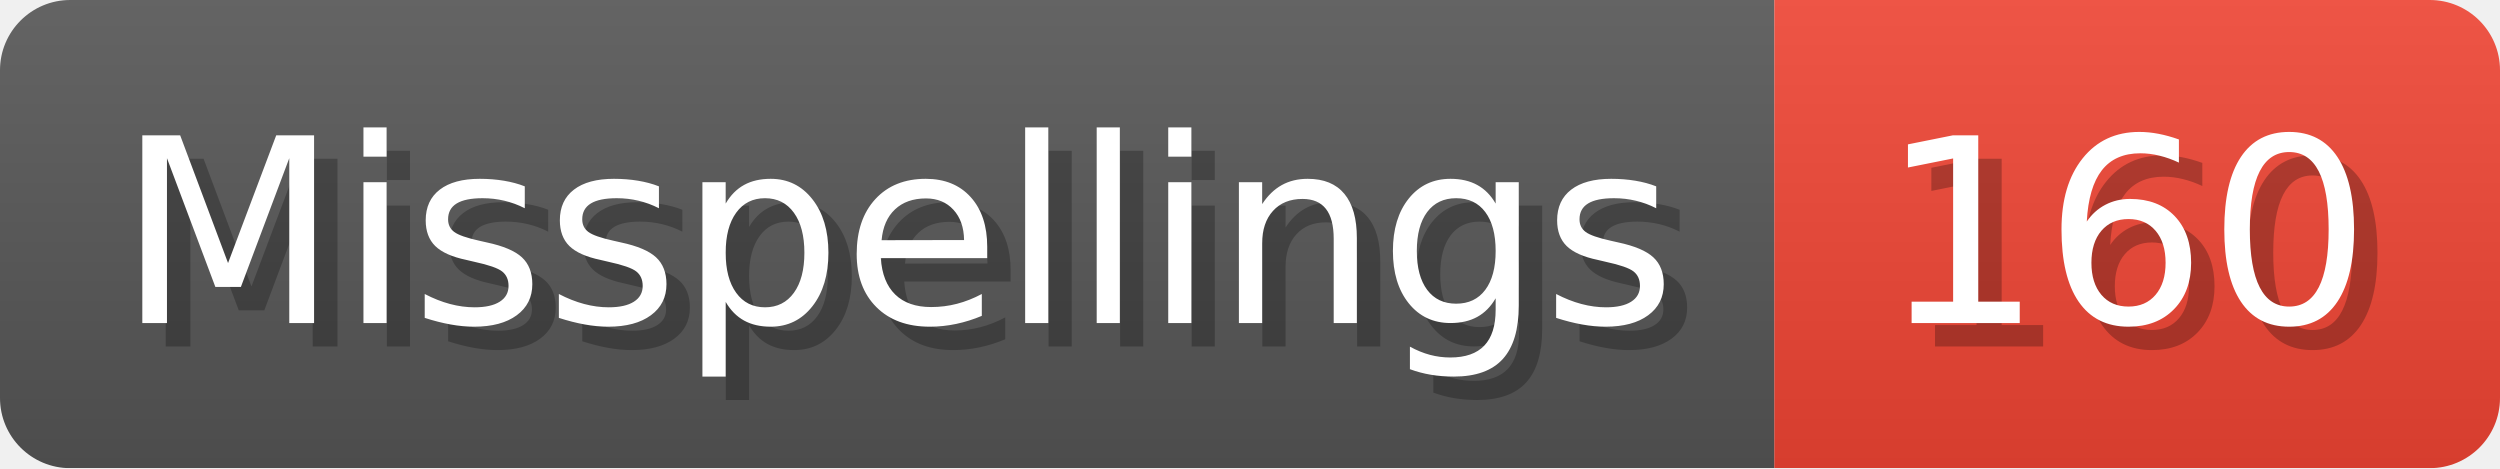
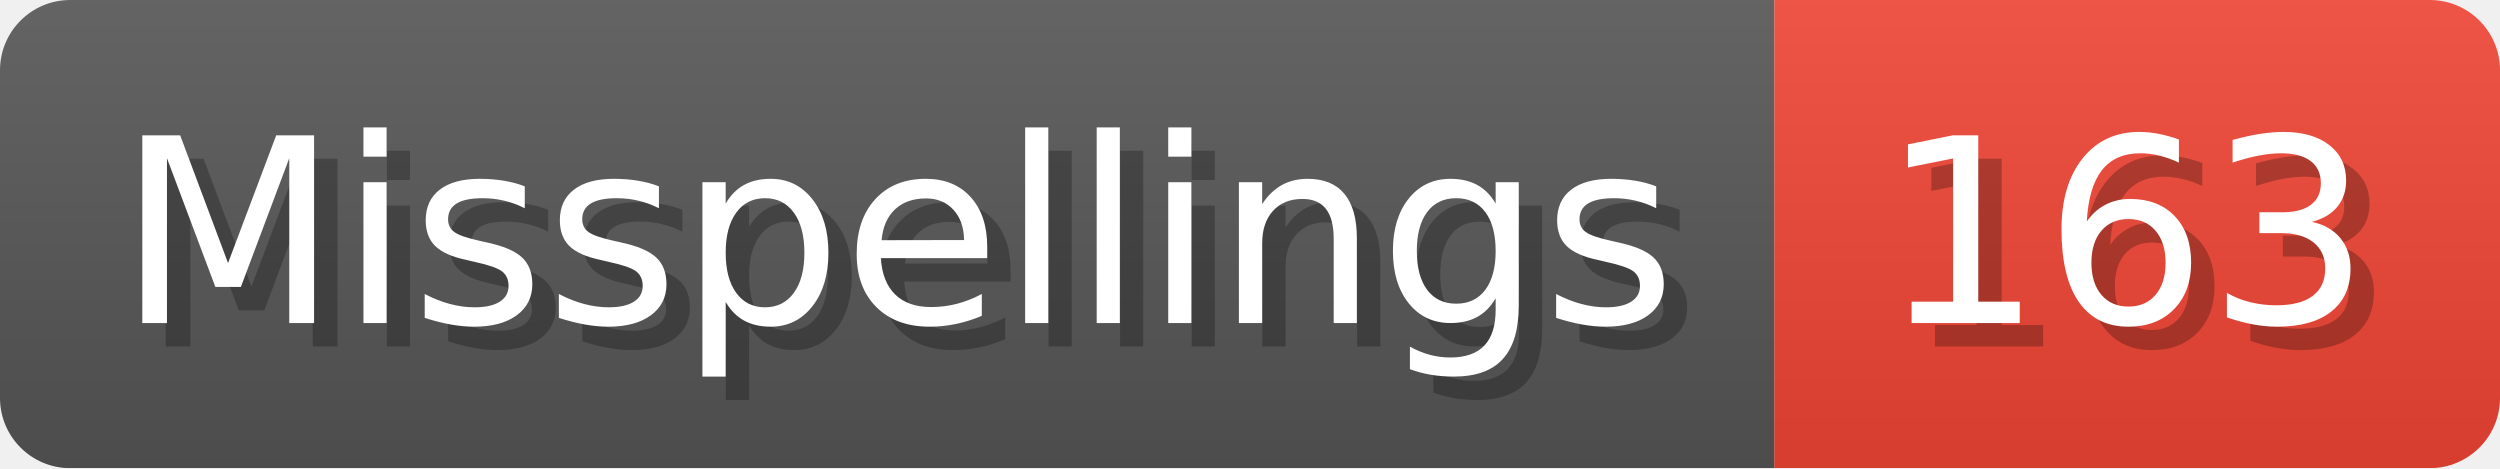
- <svg xmlns="http://www.w3.org/2000/svg" width="106.8" height="20" viewBox="0 0 1068 200" role="img" aria-label="Misspellings: 160">
+ <svg xmlns="http://www.w3.org/2000/svg" width="106.8" height="20" viewBox="0 0 1068 200" role="img" aria-label="Misspellings: 163">
  <linearGradient id="a" x2="0" y2="100%">
    <stop offset="0" stop-opacity=".1" stop-color="#EEE" />
    <stop offset="1" stop-opacity=".1" />
  </linearGradient>
  <mask id="m">
    <rect width="1068" height="200" rx="30" fill="#FFF" />
  </mask>
  <g mask="url(#m)">
    <rect width="758" height="200" fill="#555" />
    <rect width="310" height="200" fill="#E43" x="758" />
    <rect width="1068" height="200" fill="url(#a)" />
  </g>
  <g aria-hidden="true" fill="#fff" text-anchor="start" font-family="Verdana,DejaVu Sans,sans-serif" font-size="110">
    <text x="60" y="148" textLength="658" fill="#000" opacity="0.25">Misspellings</text>
    <text x="50" y="138" textLength="658">Misspellings</text>
-     <text x="813" y="148" textLength="210" fill="#000" opacity="0.25">160</text>
-     <text x="803" y="138" textLength="210">160</text>
+     <text x="813" y="148" textLength="210" fill="#000" opacity="0.25">163</text>
+     <text x="803" y="138" textLength="210">163</text>
  </g>
</svg>
